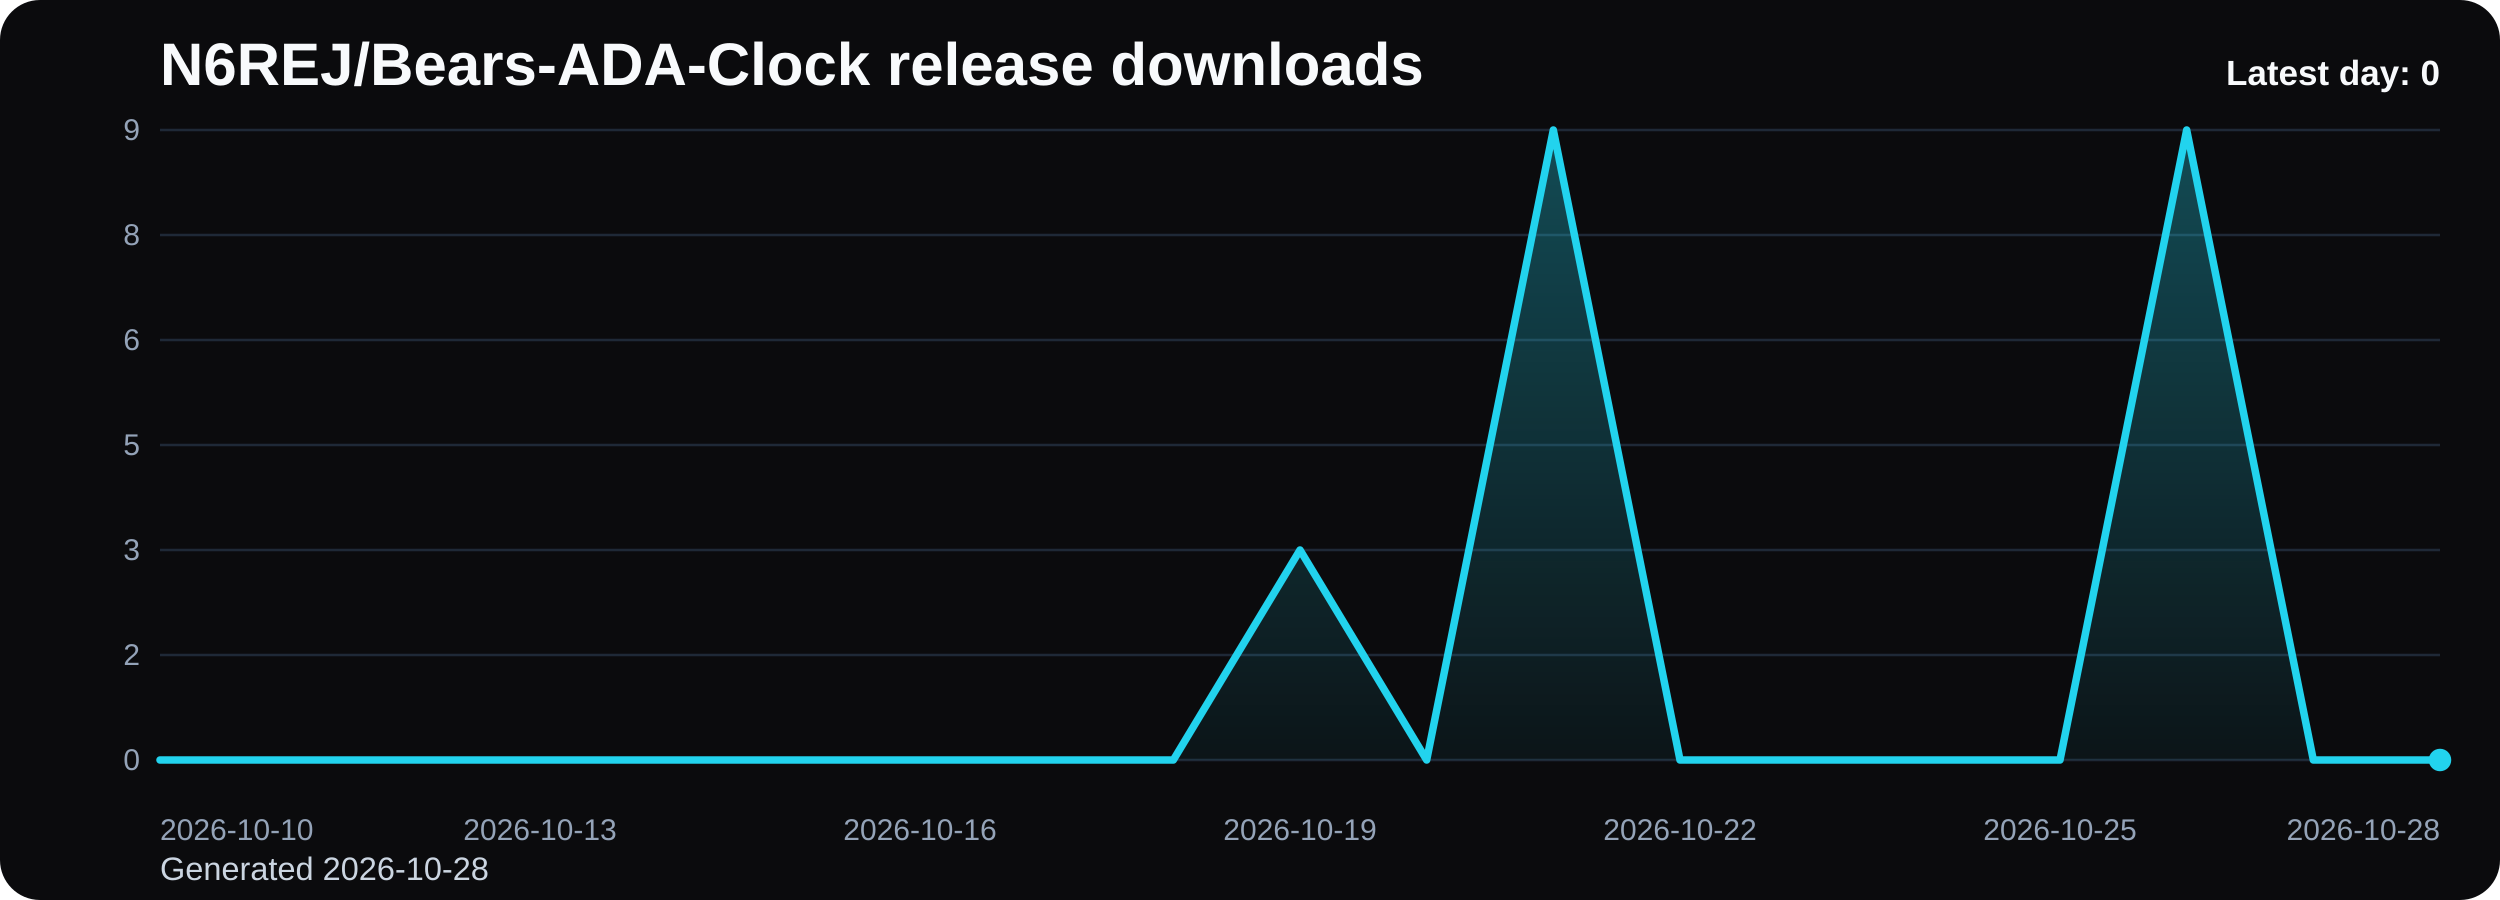
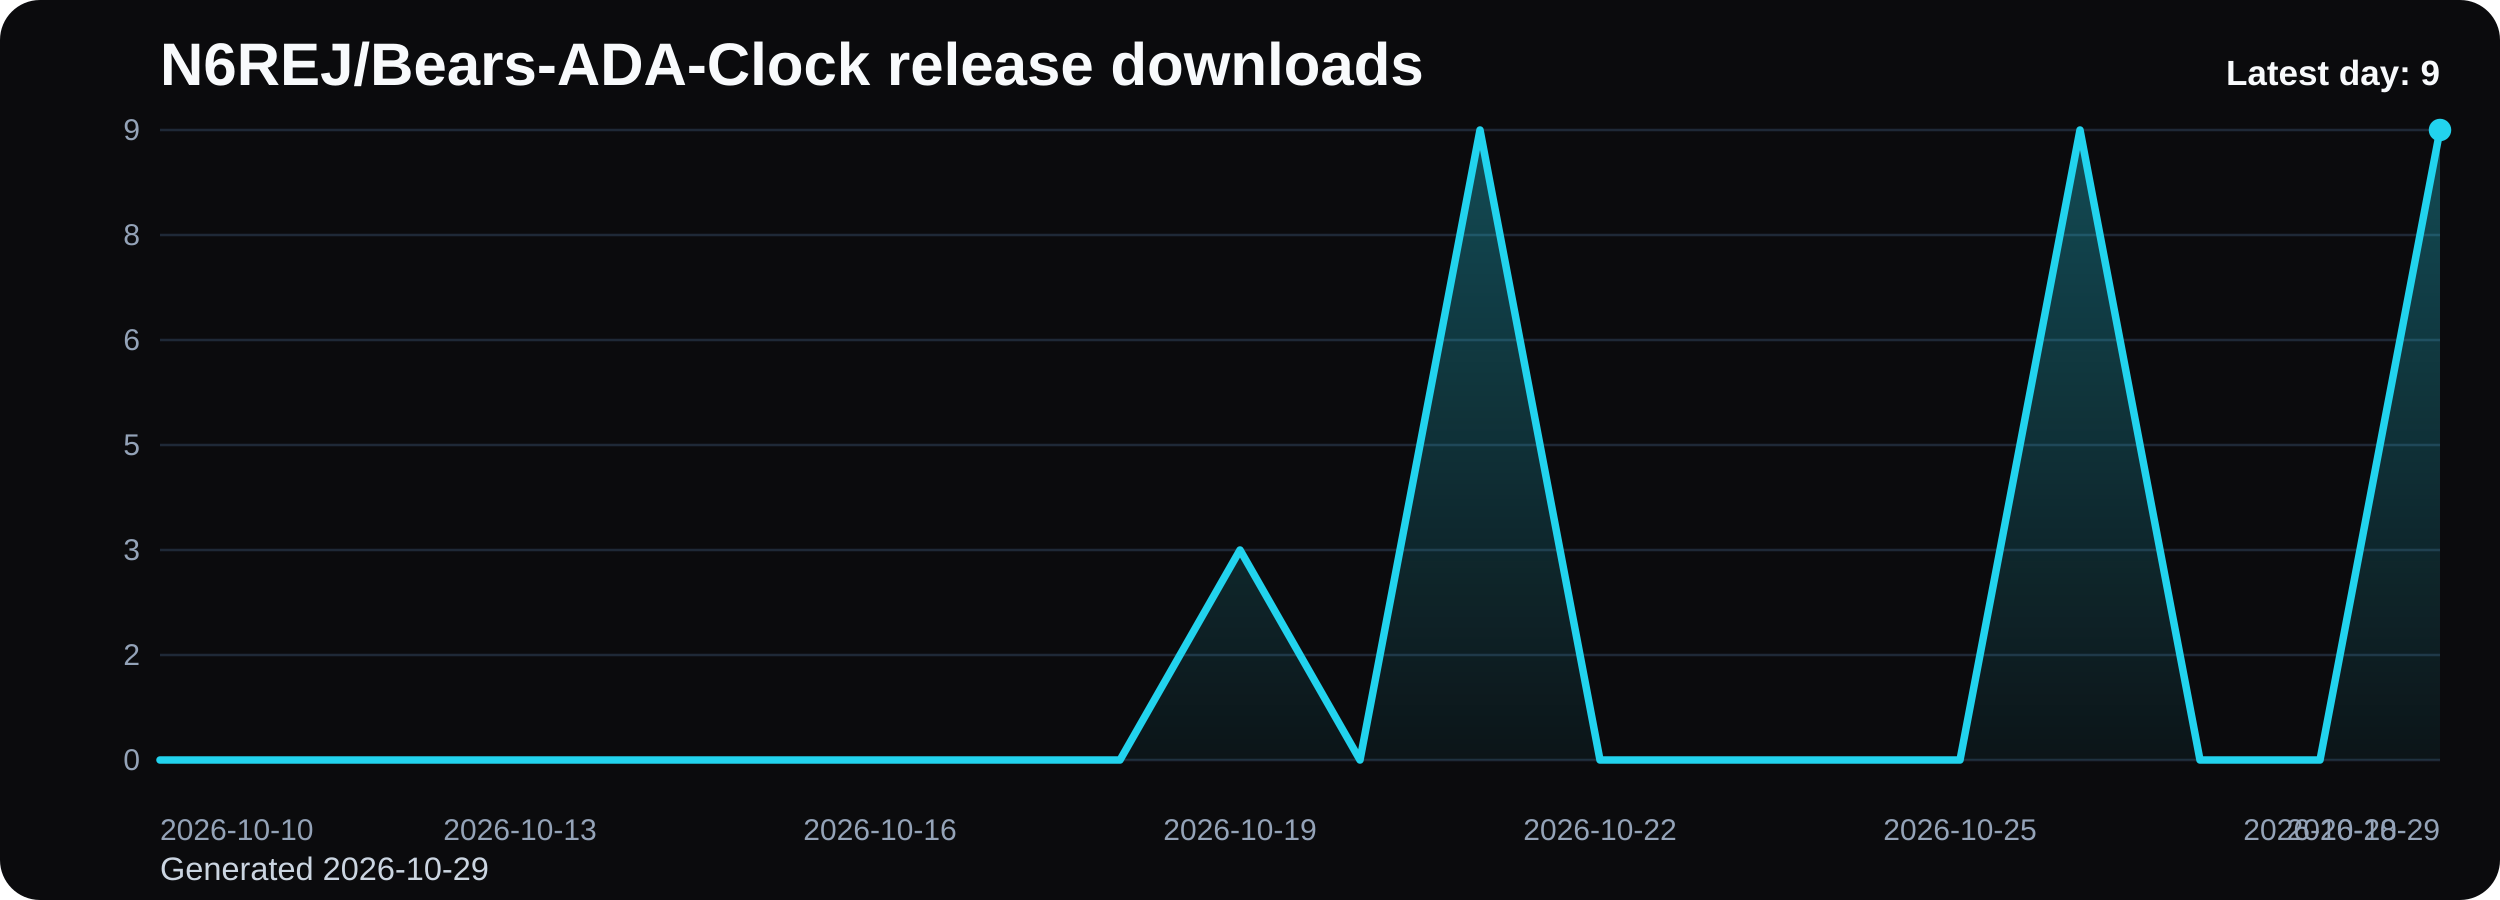
<svg xmlns="http://www.w3.org/2000/svg" viewBox="0 0 1000 360" role="img" aria-label="N6REJ/Bears-ADA-Clock release downloads chart">
  <defs>
    <linearGradient id="fill-daily-black" x1="0" y1="0" x2="0" y2="1">
      <stop offset="0%" stop-color="#22d3ee" stop-opacity="0.32" />
      <stop offset="100%" stop-color="#22d3ee" stop-opacity="0.05" />
    </linearGradient>
    <style>
      .bg { fill: #0b0b0d; }
      .title { font: 700 24px Arial, sans-serif; fill: #f8fafc; }
      .sub { font: 400 13px Arial, sans-serif; fill: #cbd5e1; }
      .grid { stroke: #1f2937; stroke-width: 1; }
      .axis { font: 400 12px Arial, sans-serif; fill: #94a3b8; }
      .line { fill: none; stroke: #22d3ee; stroke-width: 3; stroke-linecap: round; stroke-linejoin: round; }
      .dot { fill: #22d3ee; }
      .value { font: 600 11px Arial, sans-serif; fill: #cbd5e1; }
      .latest { font: 700 14px Arial, sans-serif; fill: #f8fafc; }
    </style>
  </defs>
  <rect class="bg" x="0" y="0" width="1000" height="360" rx="16" />
  <text class="title" x="64" y="34">N6REJ/Bears-ADA-Clock release downloads</text>
-   <text class="sub" x="64" y="352">Generated 2026-10-28</text>
+   <text class="sub" x="64" y="352">Generated 2026-10-29</text>
  <line x1="64" y1="52.00" x2="976" y2="52.00" class="grid" />
  <text x="56" y="56.00" text-anchor="end" class="axis">9</text>
  <line x1="64" y1="94.00" x2="976" y2="94.00" class="grid" />
  <text x="56" y="98.00" text-anchor="end" class="axis">8</text>
  <line x1="64" y1="136.00" x2="976" y2="136.00" class="grid" />
  <text x="56" y="140.00" text-anchor="end" class="axis">6</text>
  <line x1="64" y1="178.00" x2="976" y2="178.00" class="grid" />
  <text x="56" y="182.00" text-anchor="end" class="axis">5</text>
  <line x1="64" y1="220.00" x2="976" y2="220.00" class="grid" />
  <text x="56" y="224.00" text-anchor="end" class="axis">3</text>
  <line x1="64" y1="262.00" x2="976" y2="262.00" class="grid" />
  <text x="56" y="266.00" text-anchor="end" class="axis">2</text>
  <line x1="64" y1="304.00" x2="976" y2="304.00" class="grid" />
  <text x="56" y="308.00" text-anchor="end" class="axis">0</text>
-   <path d="M 64.00 304 L 64.00 304.00 L 114.67 304.00 L 165.33 304.00 L 216.00 304.00 L 266.67 304.00 L 317.33 304.00 L 368.00 304.00 L 418.67 304.00 L 469.33 304.00 L 520.00 220.00 L 570.67 304.00 L 621.33 52.00 L 672.00 304.00 L 722.67 304.00 L 773.33 304.00 L 824.00 304.00 L 874.67 52.00 L 925.33 304.00 L 976.00 304.00 L 976.00 304 Z" fill="url(#fill-daily-black)" />
-   <polyline class="line" points="64.00,304.00 114.67,304.00 165.33,304.00 216.00,304.00 266.67,304.00 317.33,304.00 368.00,304.00 418.67,304.00 469.33,304.00 520.00,220.00 570.67,304.00 621.33,52.00 672.00,304.00 722.67,304.00 773.33,304.00 824.00,304.00 874.67,52.00 925.33,304.00 976.00,304.00" />
-   <circle class="dot" cx="976.00" cy="304.00" r="4.5" />
+   <path d="M 64.00 304 L 64.00 304.00 L 112.00 304.00 L 160.00 304.00 L 208.00 304.00 L 256.00 304.00 L 304.00 304.00 L 352.00 304.00 L 400.00 304.00 L 448.00 304.00 L 496.00 220.00 L 544.00 304.00 L 592.00 52.00 L 640.00 304.00 L 688.00 304.00 L 736.00 304.00 L 784.00 304.00 L 832.00 52.00 L 880.00 304.00 L 928.00 304.00 L 976.00 52.00 L 976.00 304 Z" fill="url(#fill-daily-black)" />
+   <polyline class="line" points="64.00,304.00 112.00,304.00 160.00,304.00 208.00,304.00 256.00,304.00 304.00,304.00 352.00,304.00 400.00,304.00 448.00,304.00 496.00,220.00 544.00,304.00 592.00,52.00 640.00,304.00 688.00,304.00 736.00,304.00 784.00,304.00 832.00,52.00 880.00,304.00 928.00,304.00 976.00,52.00" />
+   <circle class="dot" cx="976.00" cy="52.00" r="4.5" />
  <text class="axis" x="64.00" y="336" text-anchor="start">2026-10-10</text>
-   <text class="axis" x="216.00" y="336" text-anchor="middle">2026-10-13</text>
-   <text class="axis" x="368.00" y="336" text-anchor="middle">2026-10-16</text>
-   <text class="axis" x="520.00" y="336" text-anchor="middle">2026-10-19</text>
-   <text class="axis" x="672.00" y="336" text-anchor="middle">2026-10-22</text>
-   <text class="axis" x="824.00" y="336" text-anchor="middle">2026-10-25</text>
-   <text class="axis" x="976.00" y="336" text-anchor="end">2026-10-28</text>
-   <text class="latest" x="976" y="34" text-anchor="end">Latest day: 0</text>
+   <text class="axis" x="208.00" y="336" text-anchor="middle">2026-10-13</text>
+   <text class="axis" x="352.00" y="336" text-anchor="middle">2026-10-16</text>
+   <text class="axis" x="496.00" y="336" text-anchor="middle">2026-10-19</text>
+   <text class="axis" x="640.00" y="336" text-anchor="middle">2026-10-22</text>
+   <text class="axis" x="784.00" y="336" text-anchor="middle">2026-10-25</text>
+   <text class="axis" x="928.00" y="336" text-anchor="middle">2026-10-28</text>
+   <text class="axis" x="976.00" y="336" text-anchor="end">2026-10-29</text>
+   <text class="latest" x="976" y="34" text-anchor="end">Latest day: 9</text>
</svg>
